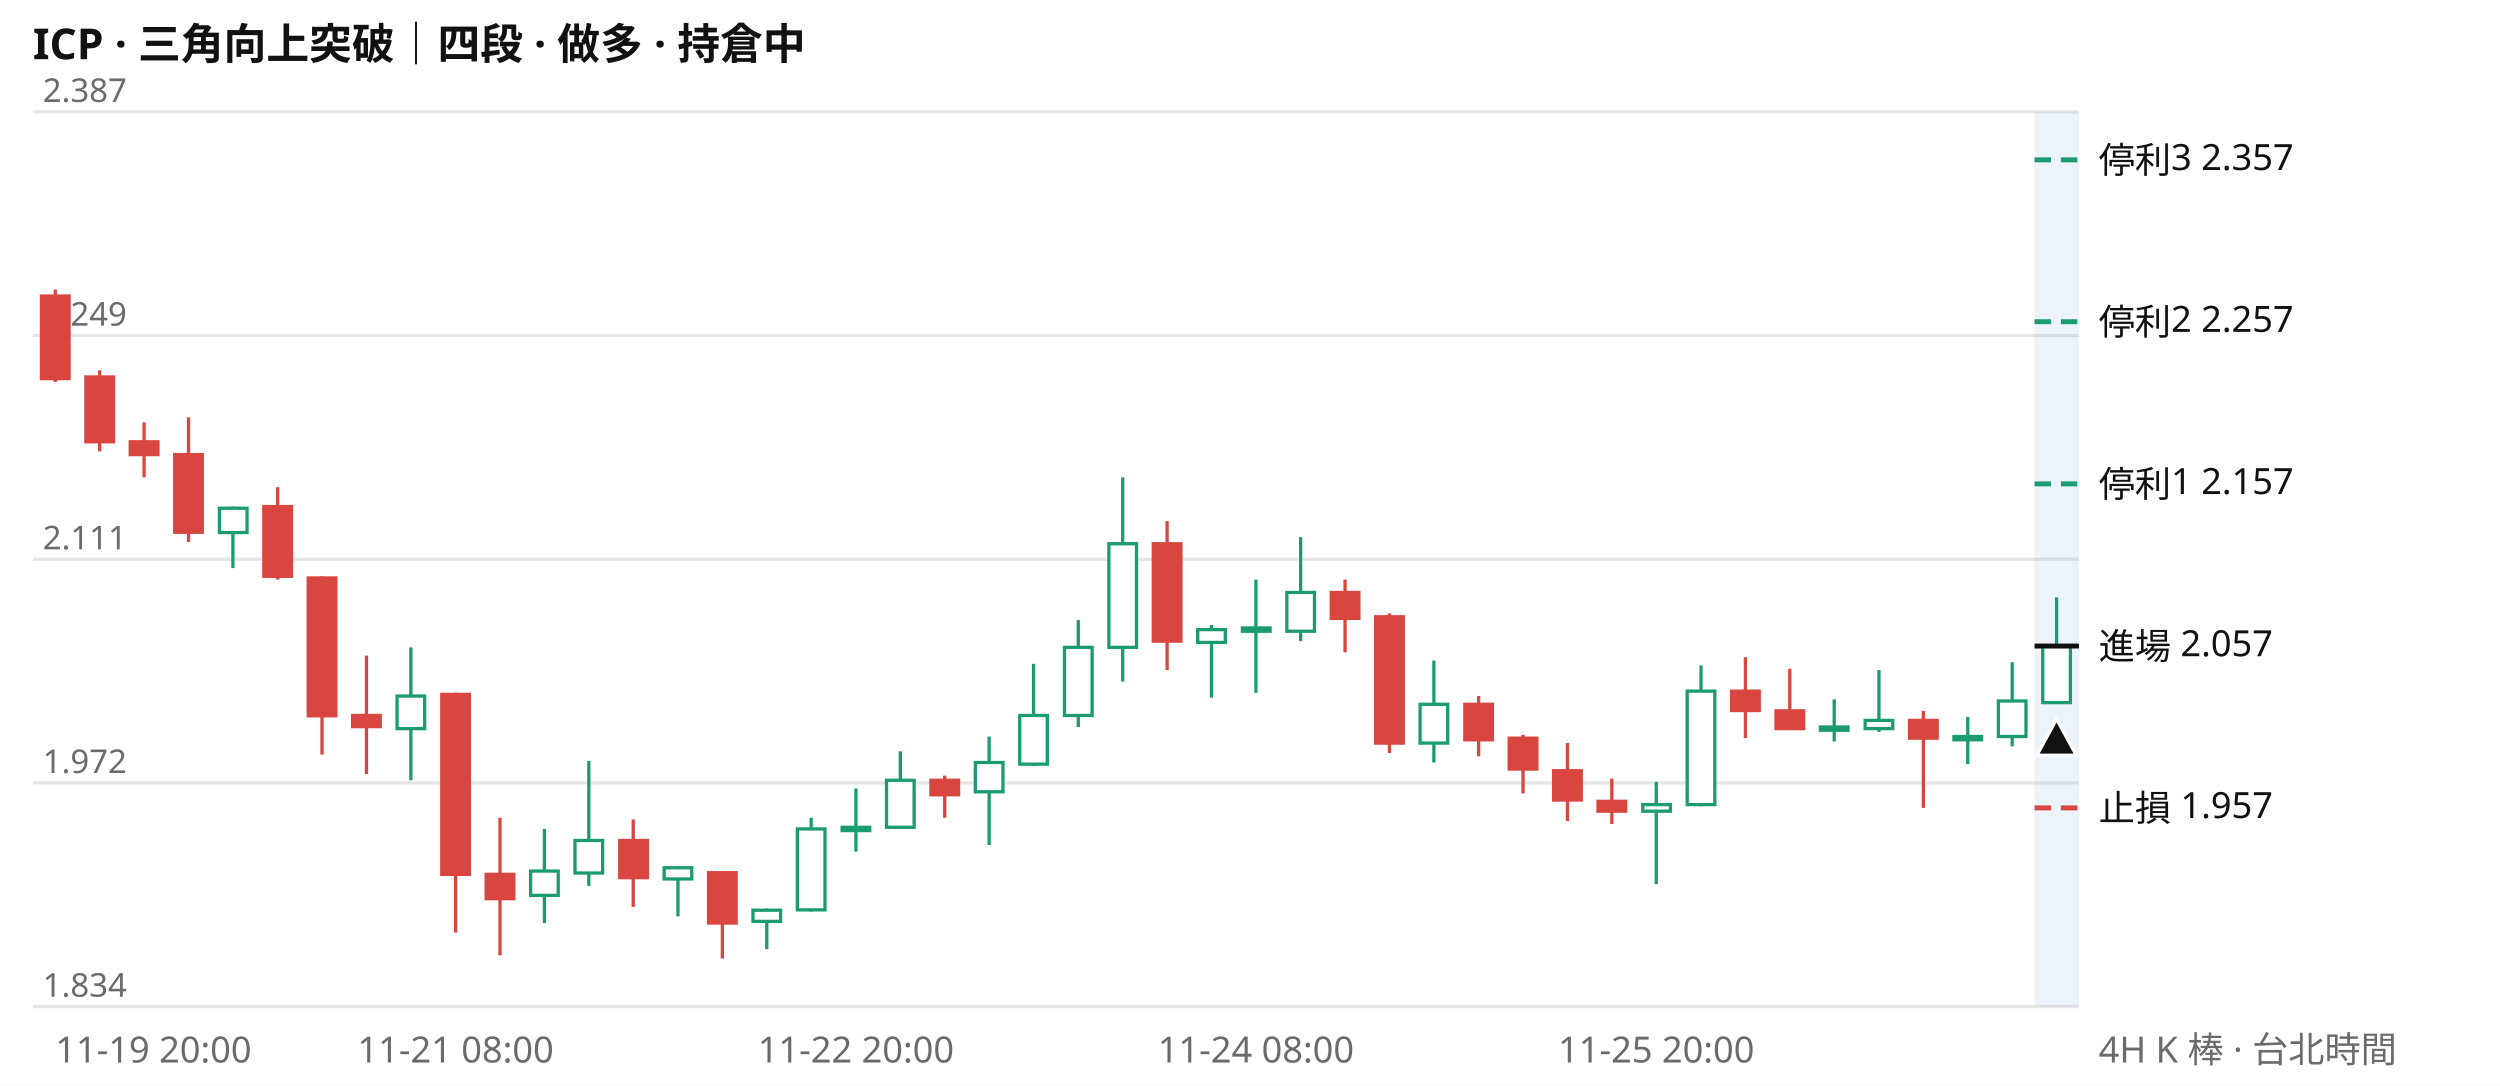
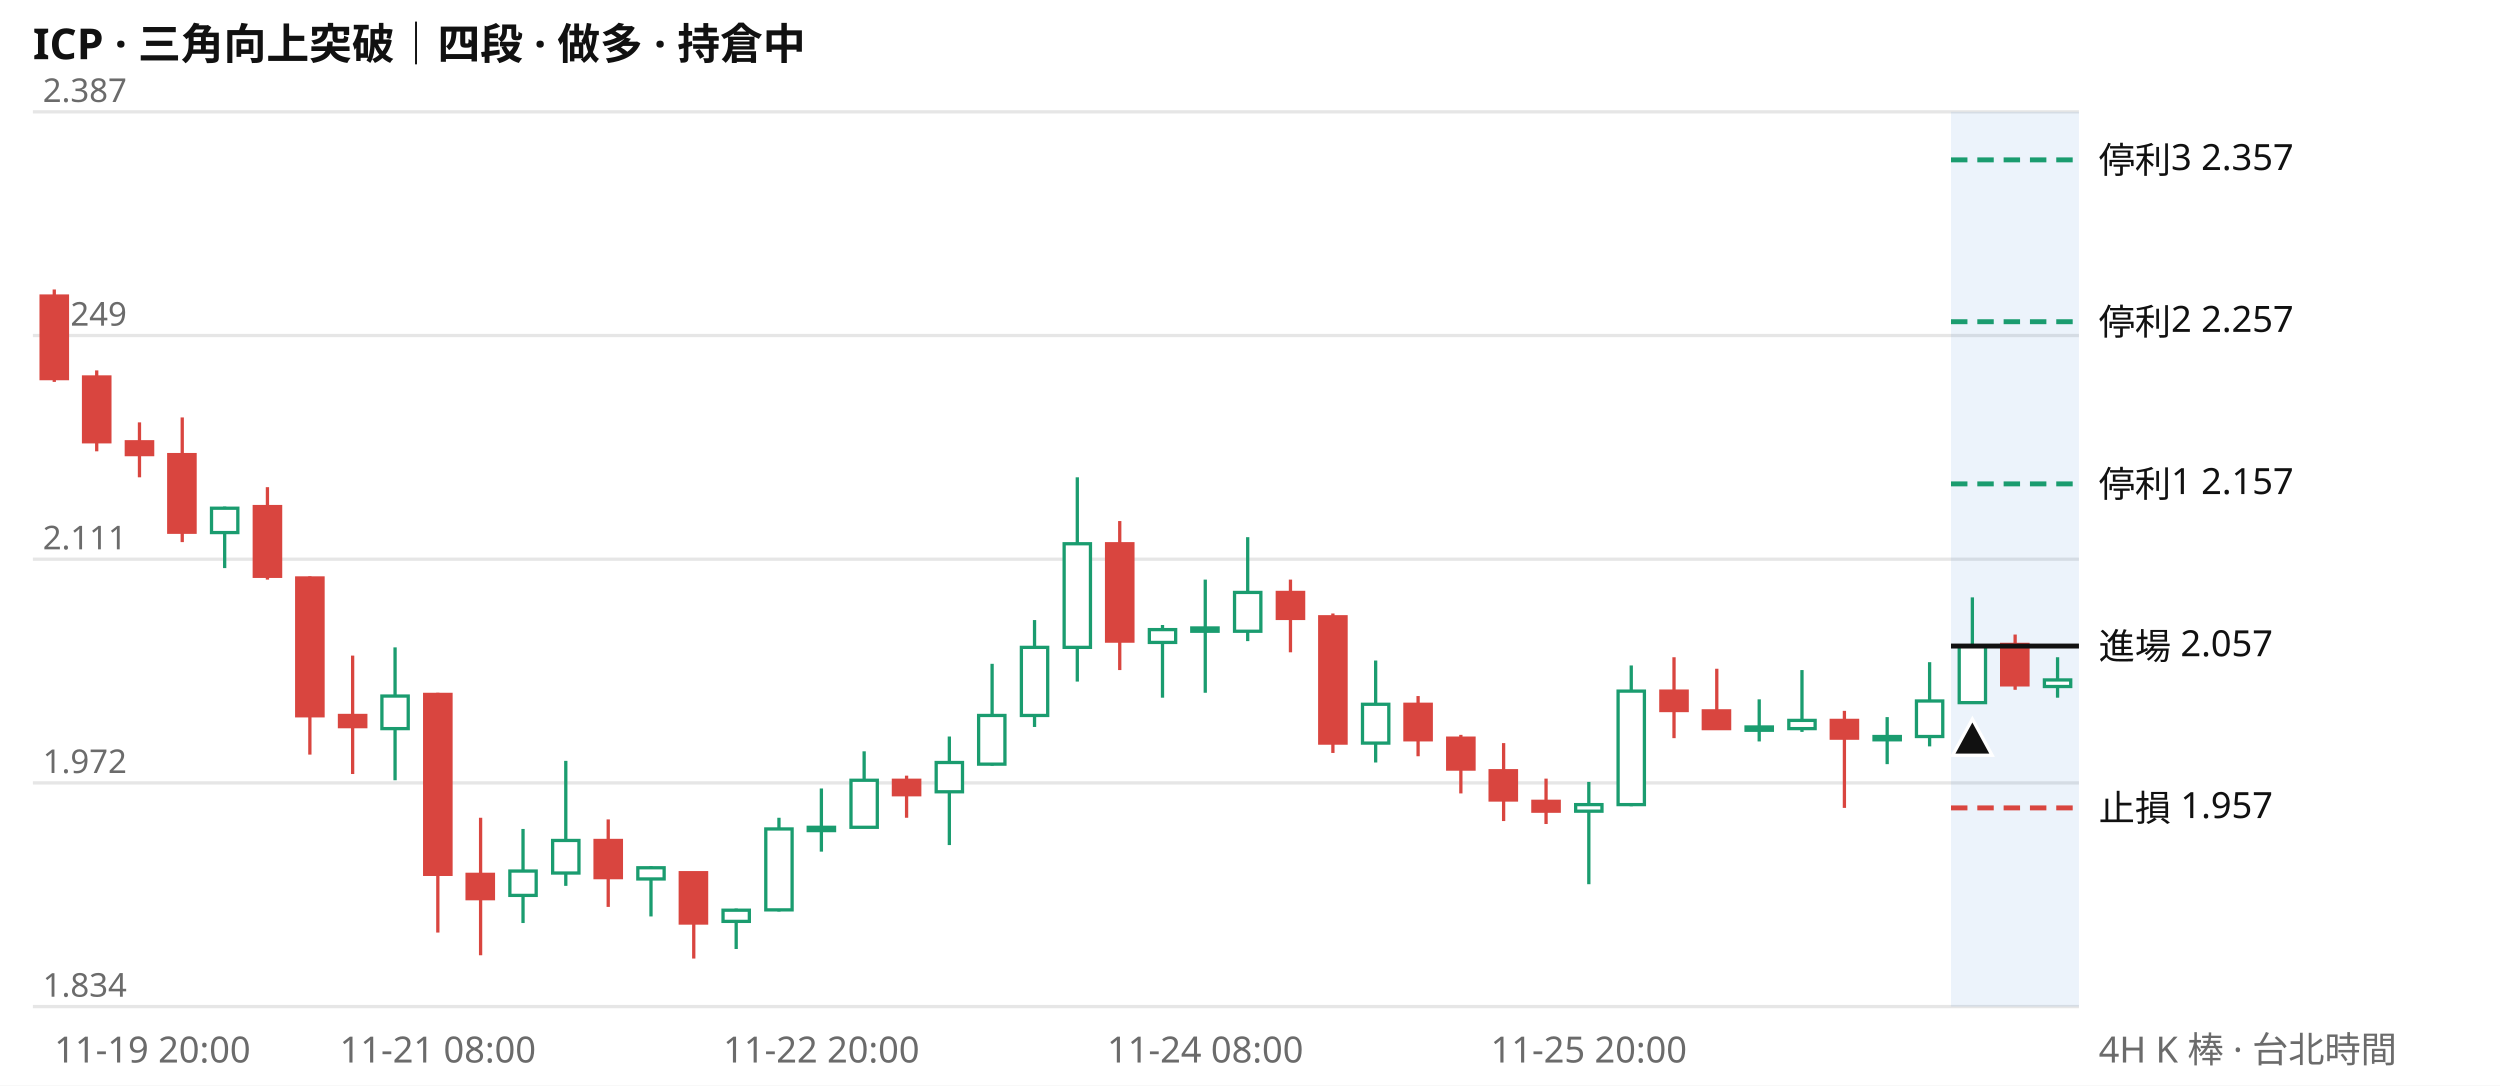
<svg xmlns="http://www.w3.org/2000/svg" viewBox="0 0 760 330" width="760" height="330" font-family="system-ui,Segoe UI,Microsoft JhengHei,sans-serif" font-size="11">
  <rect width="760" height="330" fill="#ffffff" />
  <text x="10" y="18" font-size="13" font-weight="600" fill="#111111">ICP · 三角向上突破｜四段 · 做多 · 持倉中</text>
  <line x1="10" x2="632" y1="306.0" y2="306.0" stroke="#e6e6e6" />
  <text x="13" y="303.0" fill="#6b6b6b" font-size="10">1.834</text>
  <line x1="10" x2="632" y1="238.0" y2="238.0" stroke="#e6e6e6" />
  <text x="13" y="235.0" fill="#6b6b6b" font-size="10">1.972</text>
  <line x1="10" x2="632" y1="170.0" y2="170.0" stroke="#e6e6e6" />
  <text x="13" y="167.0" fill="#6b6b6b" font-size="10">2.111</text>
  <line x1="10" x2="632" y1="102.0" y2="102.0" stroke="#e6e6e6" />
  <text x="13" y="99.0" fill="#6b6b6b" font-size="10">2.249</text>
  <line x1="10" x2="632" y1="34.0" y2="34.0" stroke="#e6e6e6" />
  <text x="13" y="31.0" fill="#6b6b6b" font-size="10">2.387</text>
-   <rect x="618.5" y="34" width="13.5" height="272" fill="#2a78d6" opacity="0.09" />
-   <path d="M70.8 154.0V172.7M124.9 196.8V237.2M165.5 252.0V280.6M179.0 231.3V269.3M206.1 263.3V278.6M233.1 276.2V288.5M246.6 248.6V277.1M260.2 239.7V258.9M273.7 228.4V251.5M300.7 223.9V256.9M314.2 201.8V232.8M327.8 188.5V221.0M341.3 145.1V207.2M368.3 190.0V212.1M381.8 176.2V210.6M395.4 163.3V194.9M435.9 200.8V231.8M503.5 237.7V268.8M517.1 202.3V245.1M557.6 212.6V225.4M571.2 203.7V222.5M598.2 218.0V232.3M611.7 201.3V226.9M625.2 181.6V213.6" stroke="#1a9c6f" fill="none" />
-   <path d="M16.8 88.0V116.1M30.3 112.6V137.2M43.8 128.4V145.1M57.3 126.9V164.8M84.4 148.1V176.2M97.9 175.2V229.4M111.4 199.3V235.3M138.5 210.6V283.5M152.0 248.6V290.4M192.5 249.1V275.7M219.6 265.3V291.4M287.2 235.8V248.6M354.8 158.4V203.7M408.9 176.2V198.3M422.4 186.5V228.9M449.5 211.6V229.9M463.0 223.4V241.2M476.5 225.9V249.6M490.0 236.7V250.5M530.6 199.8V224.4M544.1 203.3V221.5M584.7 216.1V245.6" stroke="#d9453f" fill="none" />
-   <path d="M66.7 154.5h8.4v7.4h-8.4zM120.7 211.6h8.4v9.9h-8.4zM161.3 264.8h8.4v7.4h-8.4zM174.8 255.5h8.4v9.9h-8.4zM201.9 263.8h8.4v3.4h-8.4zM228.9 276.7h8.4v3.4h-8.4zM242.4 252.0h8.4v24.6h-8.4zM256.0 251.5h8.4v1.0h-8.4zM269.5 237.2h8.4v14.3h-8.4zM296.5 231.8h8.4v8.9h-8.4zM310.0 217.5h8.4v14.8h-8.4zM323.6 196.8h8.4v20.7h-8.4zM337.1 165.3h8.4v31.5h-8.4zM364.1 191.4h8.4v3.9h-8.4zM377.7 190.9h8.4v1.0h-8.4zM391.2 180.1h8.4v11.8h-8.4zM431.7 214.1h8.4v11.8h-8.4zM499.4 244.6h8.4v2.0h-8.4zM512.9 210.1h8.4v34.5h-8.4zM553.4 221.0h8.4v1.0h-8.4zM567.0 219.0h8.4v2.5h-8.4zM594.0 223.9h8.4v1.0h-8.4zM607.5 213.1h8.4v10.8h-8.4zM621.0 196.4h8.4v17.2h-8.4z" stroke="#1a9c6f" fill="#ffffff" />
-   <path d="M12.6 90.0h8.4v25.1h-8.4zM26.1 114.6h8.4v19.7h-8.4zM39.6 134.3h8.4v3.9h-8.4zM53.1 138.2h8.4v23.6h-8.4zM80.2 154.0h8.4v21.2h-8.4zM93.7 175.7h8.4v41.9h-8.4zM107.2 217.5h8.4v3.4h-8.4zM134.3 211.1h8.4v54.7h-8.4zM147.8 265.8h8.4v7.4h-8.4zM188.4 255.5h8.4v11.3h-8.4zM215.4 265.3h8.4v15.3h-8.4zM283.0 237.2h8.4v4.4h-8.4zM350.6 165.3h8.4v29.6h-8.4zM404.7 180.1h8.4v7.9h-8.4zM418.2 187.5h8.4v38.4h-8.4zM445.3 214.1h8.4v10.8h-8.4zM458.8 224.4h8.4v9.4h-8.4zM472.3 234.3h8.4v8.9h-8.4zM485.8 243.6h8.4v3.0h-8.4zM526.4 210.1h8.4v5.9h-8.4zM539.9 216.1h8.4v5.4h-8.4zM580.5 219.0h8.4v5.4h-8.4z" stroke="#d9453f" fill="#d9453f" />
-   <line x1="618.5" x2="632" y1="48.6" y2="48.6" stroke="#1a9c6f" stroke-width="1.5" stroke-dasharray="5 3" />
+   <rect x="593.1" y="34" width="38.9" height="272" fill="#2a78d6" opacity="0.09" />
+   <path d="M68.3 154.0V172.7M120.1 196.8V237.2M159.0 252.0V280.6M172.0 231.3V269.3M197.9 263.3V278.6M223.8 276.2V288.5M236.8 248.6V277.1M249.7 239.7V258.9M262.7 228.4V251.5M288.6 223.9V256.9M301.6 201.8V232.8M314.5 188.5V221.0M327.5 145.1V207.2M353.4 190.0V212.1M366.4 176.2V210.6M379.3 163.3V194.9M418.2 200.8V231.8M483.0 237.7V268.8M495.9 202.3V245.1M534.8 212.6V225.4M547.8 203.7V222.5M573.7 218.0V232.3M586.6 201.3V226.9M599.6 181.6V213.6M625.5 199.8V212.1" stroke="#1a9c6f" fill="none" />
+   <path d="M16.5 88.0V116.1M29.4 112.6V137.2M42.4 128.4V145.1M55.4 126.9V164.8M81.3 148.1V176.2M94.2 175.2V229.4M107.2 199.3V235.3M133.1 210.6V283.5M146.1 248.6V290.4M184.9 249.1V275.7M210.9 265.3V291.4M275.6 235.8V248.6M340.4 158.4V203.7M392.3 176.2V198.3M405.2 186.5V228.9M431.1 211.6V229.9M444.1 223.4V241.2M457.1 225.9V249.6M470.0 236.7V250.5M508.9 199.8V224.4M521.9 203.3V221.5M560.7 216.1V245.6M612.6 192.9V209.7" stroke="#d9453f" fill="none" />
+   <path d="M64.3 154.5h8.0v7.4h-8.0zM116.1 211.6h8.0v9.9h-8.0zM155.0 264.8h8.0v7.4h-8.0zM168.0 255.5h8.0v9.9h-8.0zM193.9 263.8h8.0v3.4h-8.0zM219.8 276.7h8.0v3.4h-8.0zM232.8 252.0h8.0v24.6h-8.0zM245.7 251.5h8.0v1.0h-8.0zM258.7 237.2h8.0v14.3h-8.0zM284.6 231.8h8.0v8.9h-8.0zM297.5 217.5h8.0v14.8h-8.0zM310.5 196.8h8.0v20.7h-8.0zM323.5 165.3h8.0v31.5h-8.0zM349.4 191.4h8.0v3.9h-8.0zM362.3 190.9h8.0v1.0h-8.0zM375.3 180.1h8.0v11.8h-8.0zM414.2 214.1h8.0v11.8h-8.0zM479.0 244.6h8.0v2.0h-8.0zM491.9 210.1h8.0v34.5h-8.0zM530.8 221.0h8.0v1.0h-8.0zM543.8 219.0h8.0v2.5h-8.0zM569.7 223.9h8.0v1.0h-8.0zM582.6 213.1h8.0v10.8h-8.0zM595.6 196.4h8.0v17.2h-8.0zM621.5 206.7h8.0v2.0h-8.0z" stroke="#1a9c6f" fill="#ffffff" />
+   <path d="M12.5 90.0h8.0v25.1h-8.0zM25.4 114.6h8.0v19.7h-8.0zM38.4 134.3h8.0v3.9h-8.0zM51.3 138.2h8.0v23.6h-8.0zM77.3 154.0h8.0v21.2h-8.0zM90.2 175.7h8.0v41.9h-8.0zM103.2 217.5h8.0v3.4h-8.0zM129.1 211.1h8.0v54.7h-8.0zM142.0 265.8h8.0v7.4h-8.0zM180.9 255.5h8.0v11.3h-8.0zM206.8 265.3h8.0v15.3h-8.0zM271.6 237.2h8.0v4.4h-8.0zM336.4 165.3h8.0v29.6h-8.0zM388.3 180.1h8.0v7.9h-8.0zM401.2 187.5h8.0v38.4h-8.0zM427.1 214.1h8.0v10.8h-8.0zM440.1 224.4h8.0v9.4h-8.0zM453.0 234.3h8.0v8.9h-8.0zM466.0 243.6h8.0v3.0h-8.0zM504.9 210.1h8.0v5.9h-8.0zM517.8 216.1h8.0v5.4h-8.0zM556.7 219.0h8.0v5.4h-8.0zM608.5 195.9h8.0v12.3h-8.0z" stroke="#d9453f" fill="#d9453f" />
+   <line x1="593.1" x2="632" y1="48.6" y2="48.6" stroke="#1a9c6f" stroke-width="1.5" stroke-dasharray="5 3" />
  <text x="638" y="52.6" fill="#111111">停利3 2.357</text>
-   <line x1="618.5" x2="632" y1="97.8" y2="97.8" stroke="#1a9c6f" stroke-width="1.5" stroke-dasharray="5 3" />
+   <line x1="593.1" x2="632" y1="97.8" y2="97.8" stroke="#1a9c6f" stroke-width="1.5" stroke-dasharray="5 3" />
  <text x="638" y="101.8" fill="#111111">停利2 2.257</text>
-   <line x1="618.5" x2="632" y1="147.1" y2="147.1" stroke="#1a9c6f" stroke-width="1.5" stroke-dasharray="5 3" />
+   <line x1="593.1" x2="632" y1="147.1" y2="147.1" stroke="#1a9c6f" stroke-width="1.5" stroke-dasharray="5 3" />
  <text x="638" y="151.1" fill="#111111">停利1 2.157</text>
-   <line x1="618.5" x2="632" y1="196.4" y2="196.4" stroke="#111111" stroke-width="1.5" />
+   <line x1="593.1" x2="632" y1="196.4" y2="196.4" stroke="#111111" stroke-width="1.5" />
  <text x="638" y="200.4" fill="#111111">進場 2.057</text>
-   <line x1="618.5" x2="632" y1="245.6" y2="245.6" stroke="#d9453f" stroke-width="1.5" stroke-dasharray="5 3" />
+   <line x1="593.1" x2="632" y1="245.6" y2="245.6" stroke="#d9453f" stroke-width="1.5" stroke-dasharray="5 3" />
  <text x="638" y="249.6" fill="#111111">止損 1.957</text>
-   <path d="M625.2 218.6l6 11h-12z" fill="#111111" stroke="#ffffff" />
-   <text x="16.8" y="323" fill="#6b6b6b" text-anchor="start">11-19 20:00</text>
-   <text x="138.5" y="323" fill="#6b6b6b" text-anchor="middle">11-21 08:00</text>
-   <text x="260.2" y="323" fill="#6b6b6b" text-anchor="middle">11-22 20:00</text>
-   <text x="381.8" y="323" fill="#6b6b6b" text-anchor="middle">11-24 08:00</text>
-   <text x="503.5" y="323" fill="#6b6b6b" text-anchor="middle">11-25 20:00</text>
+   <path d="M599.6 218.6l6 11h-12z" fill="#111111" stroke="#ffffff" />
+   <text x="16.5" y="323" fill="#6b6b6b" text-anchor="start">11-19 20:00</text>
+   <text x="133.1" y="323" fill="#6b6b6b" text-anchor="middle">11-21 08:00</text>
+   <text x="249.7" y="323" fill="#6b6b6b" text-anchor="middle">11-22 20:00</text>
+   <text x="366.4" y="323" fill="#6b6b6b" text-anchor="middle">11-24 08:00</text>
+   <text x="483.0" y="323" fill="#6b6b6b" text-anchor="middle">11-25 20:00</text>
  <text x="638" y="323" fill="#6b6b6b">4H K 棒 · 台北時間</text>
</svg>
